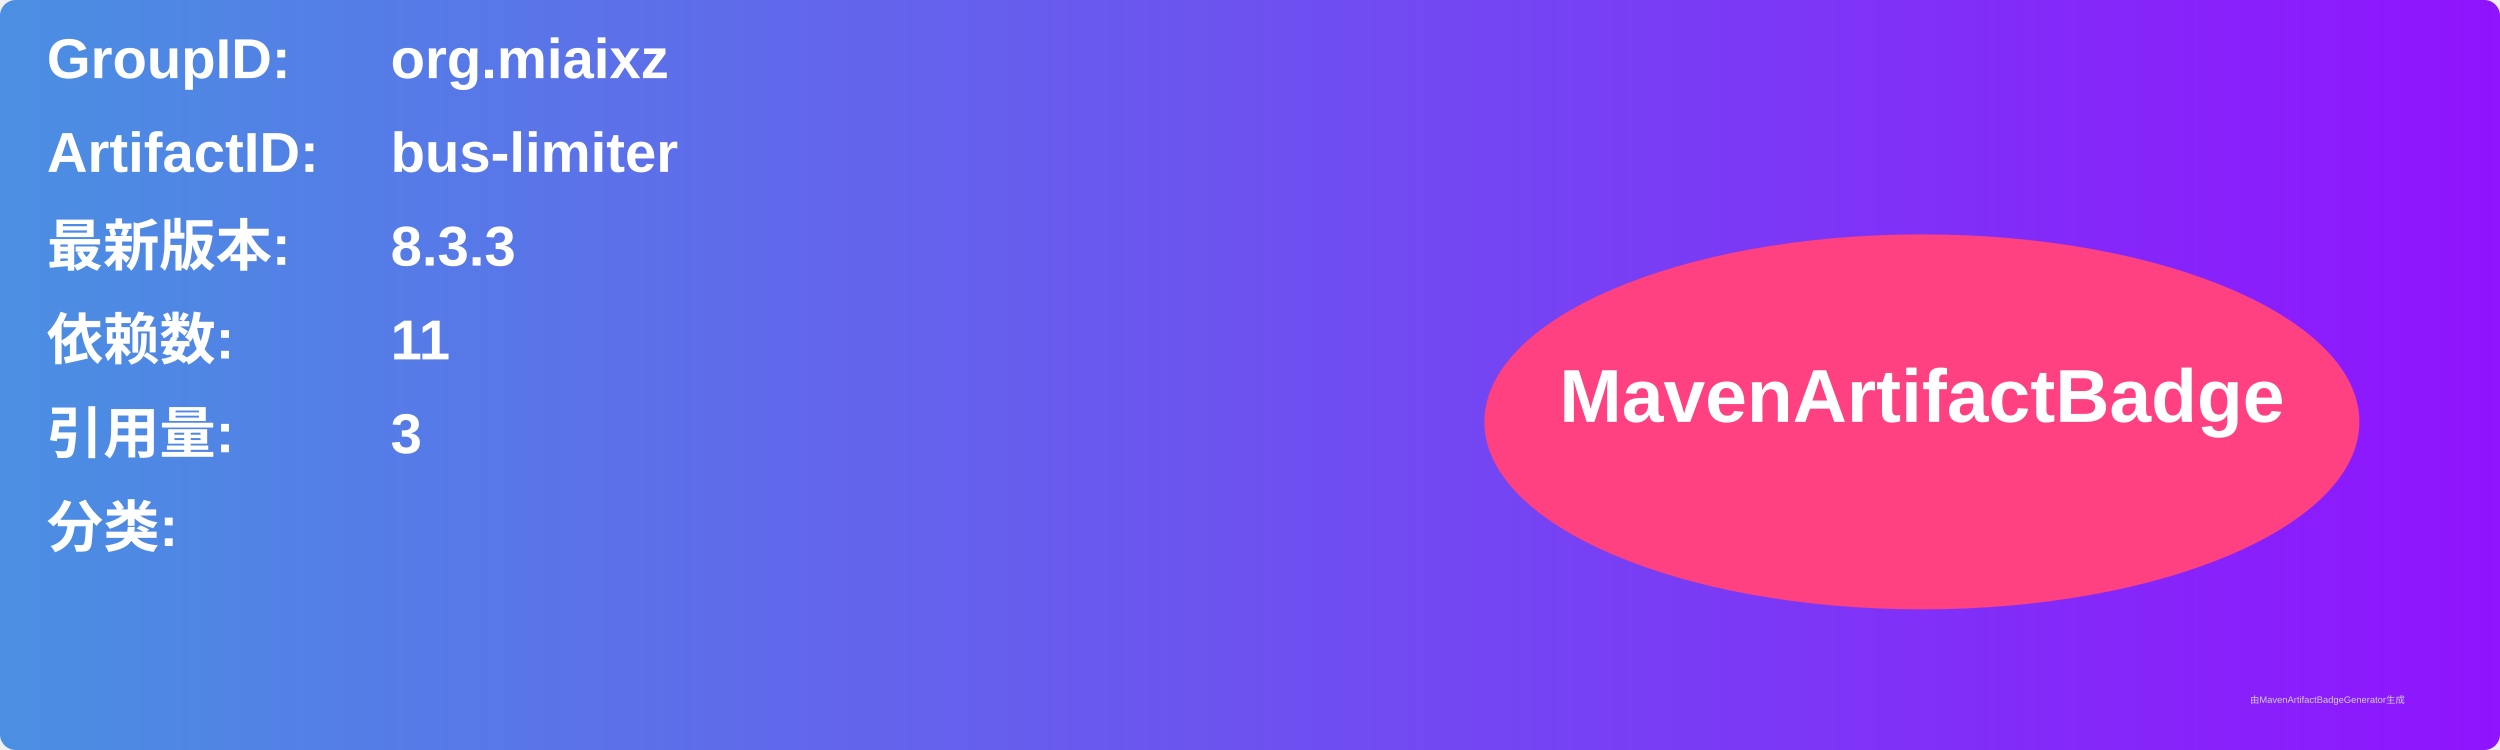
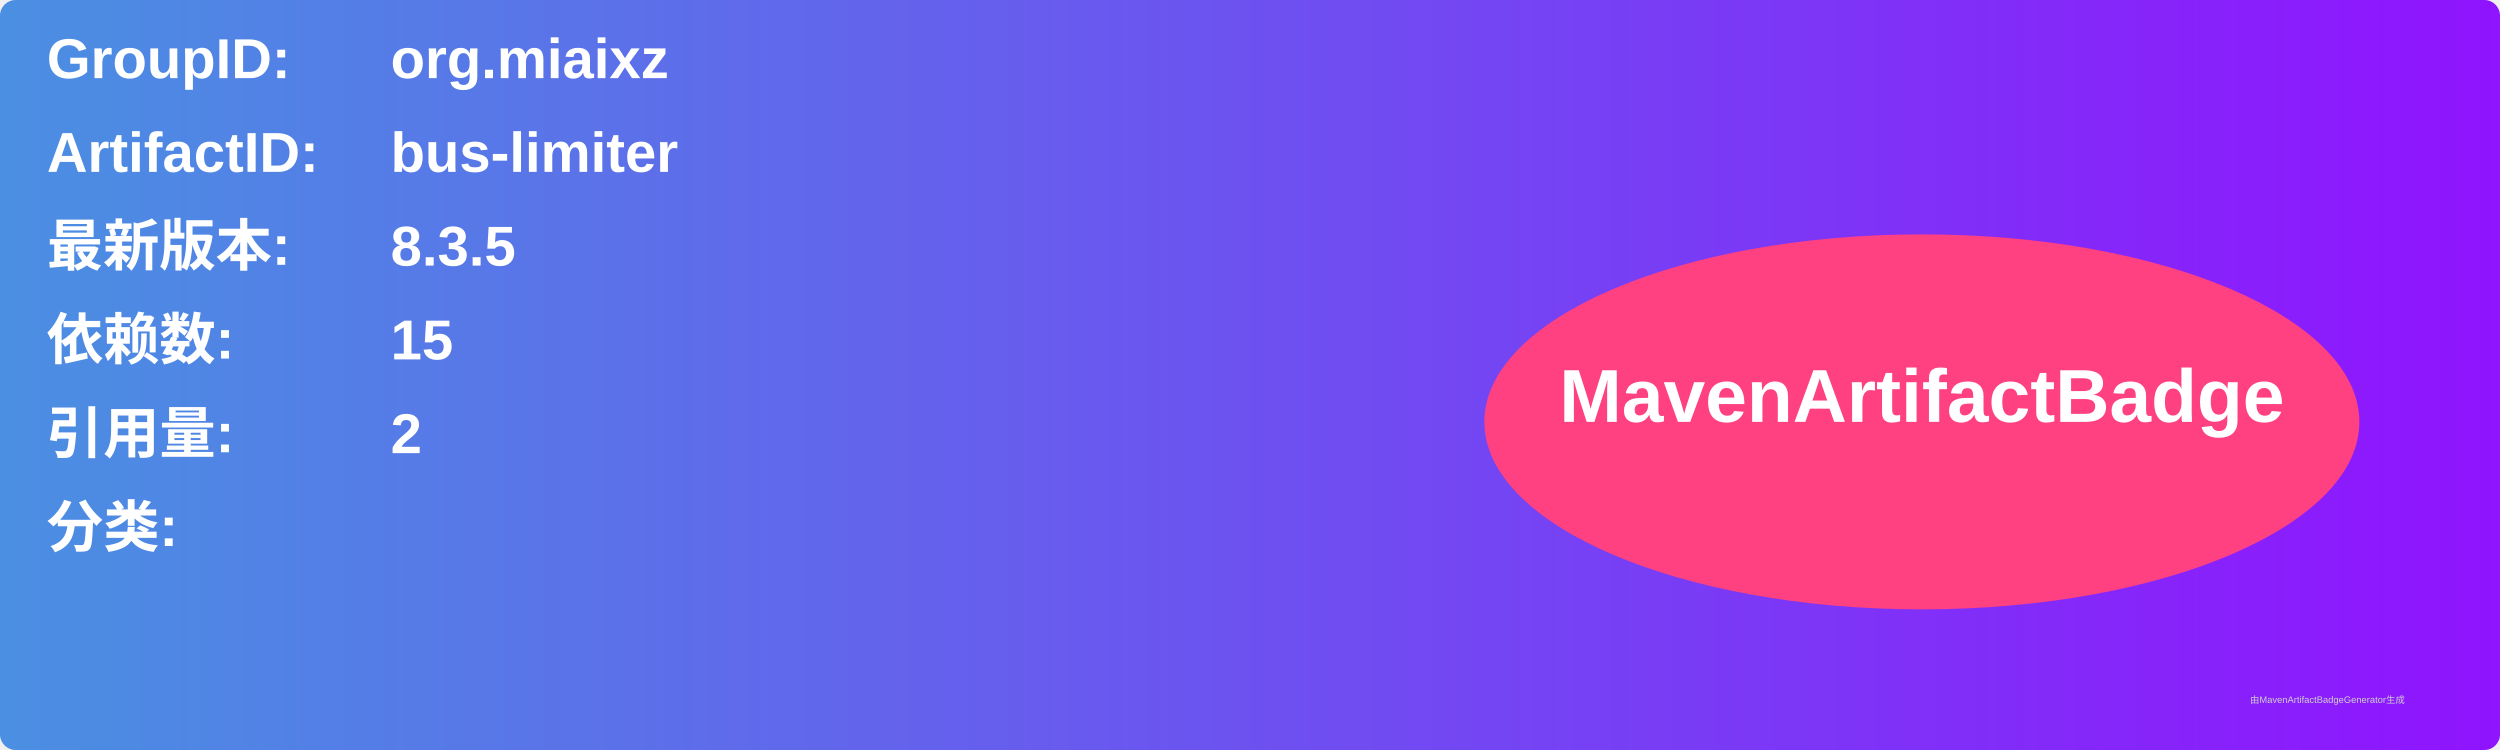
<svg xmlns="http://www.w3.org/2000/svg" width="800" height="240" viewBox="0 0 800 240">
  <linearGradient id="grad" x1="0%" y1="0%" x2="100%" y2="0%">
    <stop offset="0%" stop-color="#4a90e2" />
    <stop offset="100%" stop-color="#9013fe" />
  </linearGradient>
  <rect width="100%" height="100%" rx="5" ry="5" fill="url(#grad)" />
  <g transform="translate(15, 15)">
    <text x="0" y="10" font-family="Arial" font-size="18" fill="white" font-weight="bold" width="260">GroupID:</text>
    <text x="110" y="10" font-family="Arial" font-size="18" fill="white" font-weight="bold" width="460">org.miaixz</text>
    <text x="0" y="40" font-family="Arial" font-size="18" fill="white" font-weight="bold" width="260">ArtifactID:</text>
    <text x="110" y="40" font-family="Arial" font-size="18" fill="white" font-weight="bold" width="460">bus-limiter</text>
    <text x="0" y="70" font-family="Arial" font-size="18" fill="white" font-weight="bold">最新版本:</text>
    <text x="110" y="70" font-family="Arial" font-size="18" fill="white" font-weight="bold">
-       <tspan font-weight="bold">8.3.3</tspan>
+       <tspan font-weight="bold">8.3.5</tspan>
    </text>
    <text x="0" y="100" font-family="Arial" font-size="18" fill="white" font-weight="bold">依赖数: </text>
    <text x="110" y="100" font-family="Arial" font-size="18" fill="white">
-       <tspan font-weight="bold">11</tspan>
+       <tspan font-weight="bold">15</tspan>
    </text>
    <text x="0" y="130" font-family="Arial" font-size="18" fill="white" font-weight="bold">引用量: </text>
    <text x="110" y="130" font-family="Arial" font-size="18" fill="white">
-       <tspan font-weight="bold">3</tspan>
+       <tspan font-weight="bold">2</tspan>
    </text>
    <text x="0" y="160" font-family="Arial" font-size="18" fill="white" font-weight="bold">分类:</text>
    <text x="10" y="190" font-family="Arial" font-size="10" fill="white">
      <tspan font-weight="bold" />
    </text>
    <ellipse cx="600" cy="120" rx="140" ry="60" fill="#ff4081" />
    <text x="600" y="120" text-anchor="middle" font-family="Arial" font-size="24" fill="white" font-weight="bold">MavenArtifactBadge</text>
  </g>
  <text x="720" y="225" font-family="Arial" font-size="3" fill="#d0d0d0">由MavenArtifactBadgeGenerator生成</text>
</svg>
